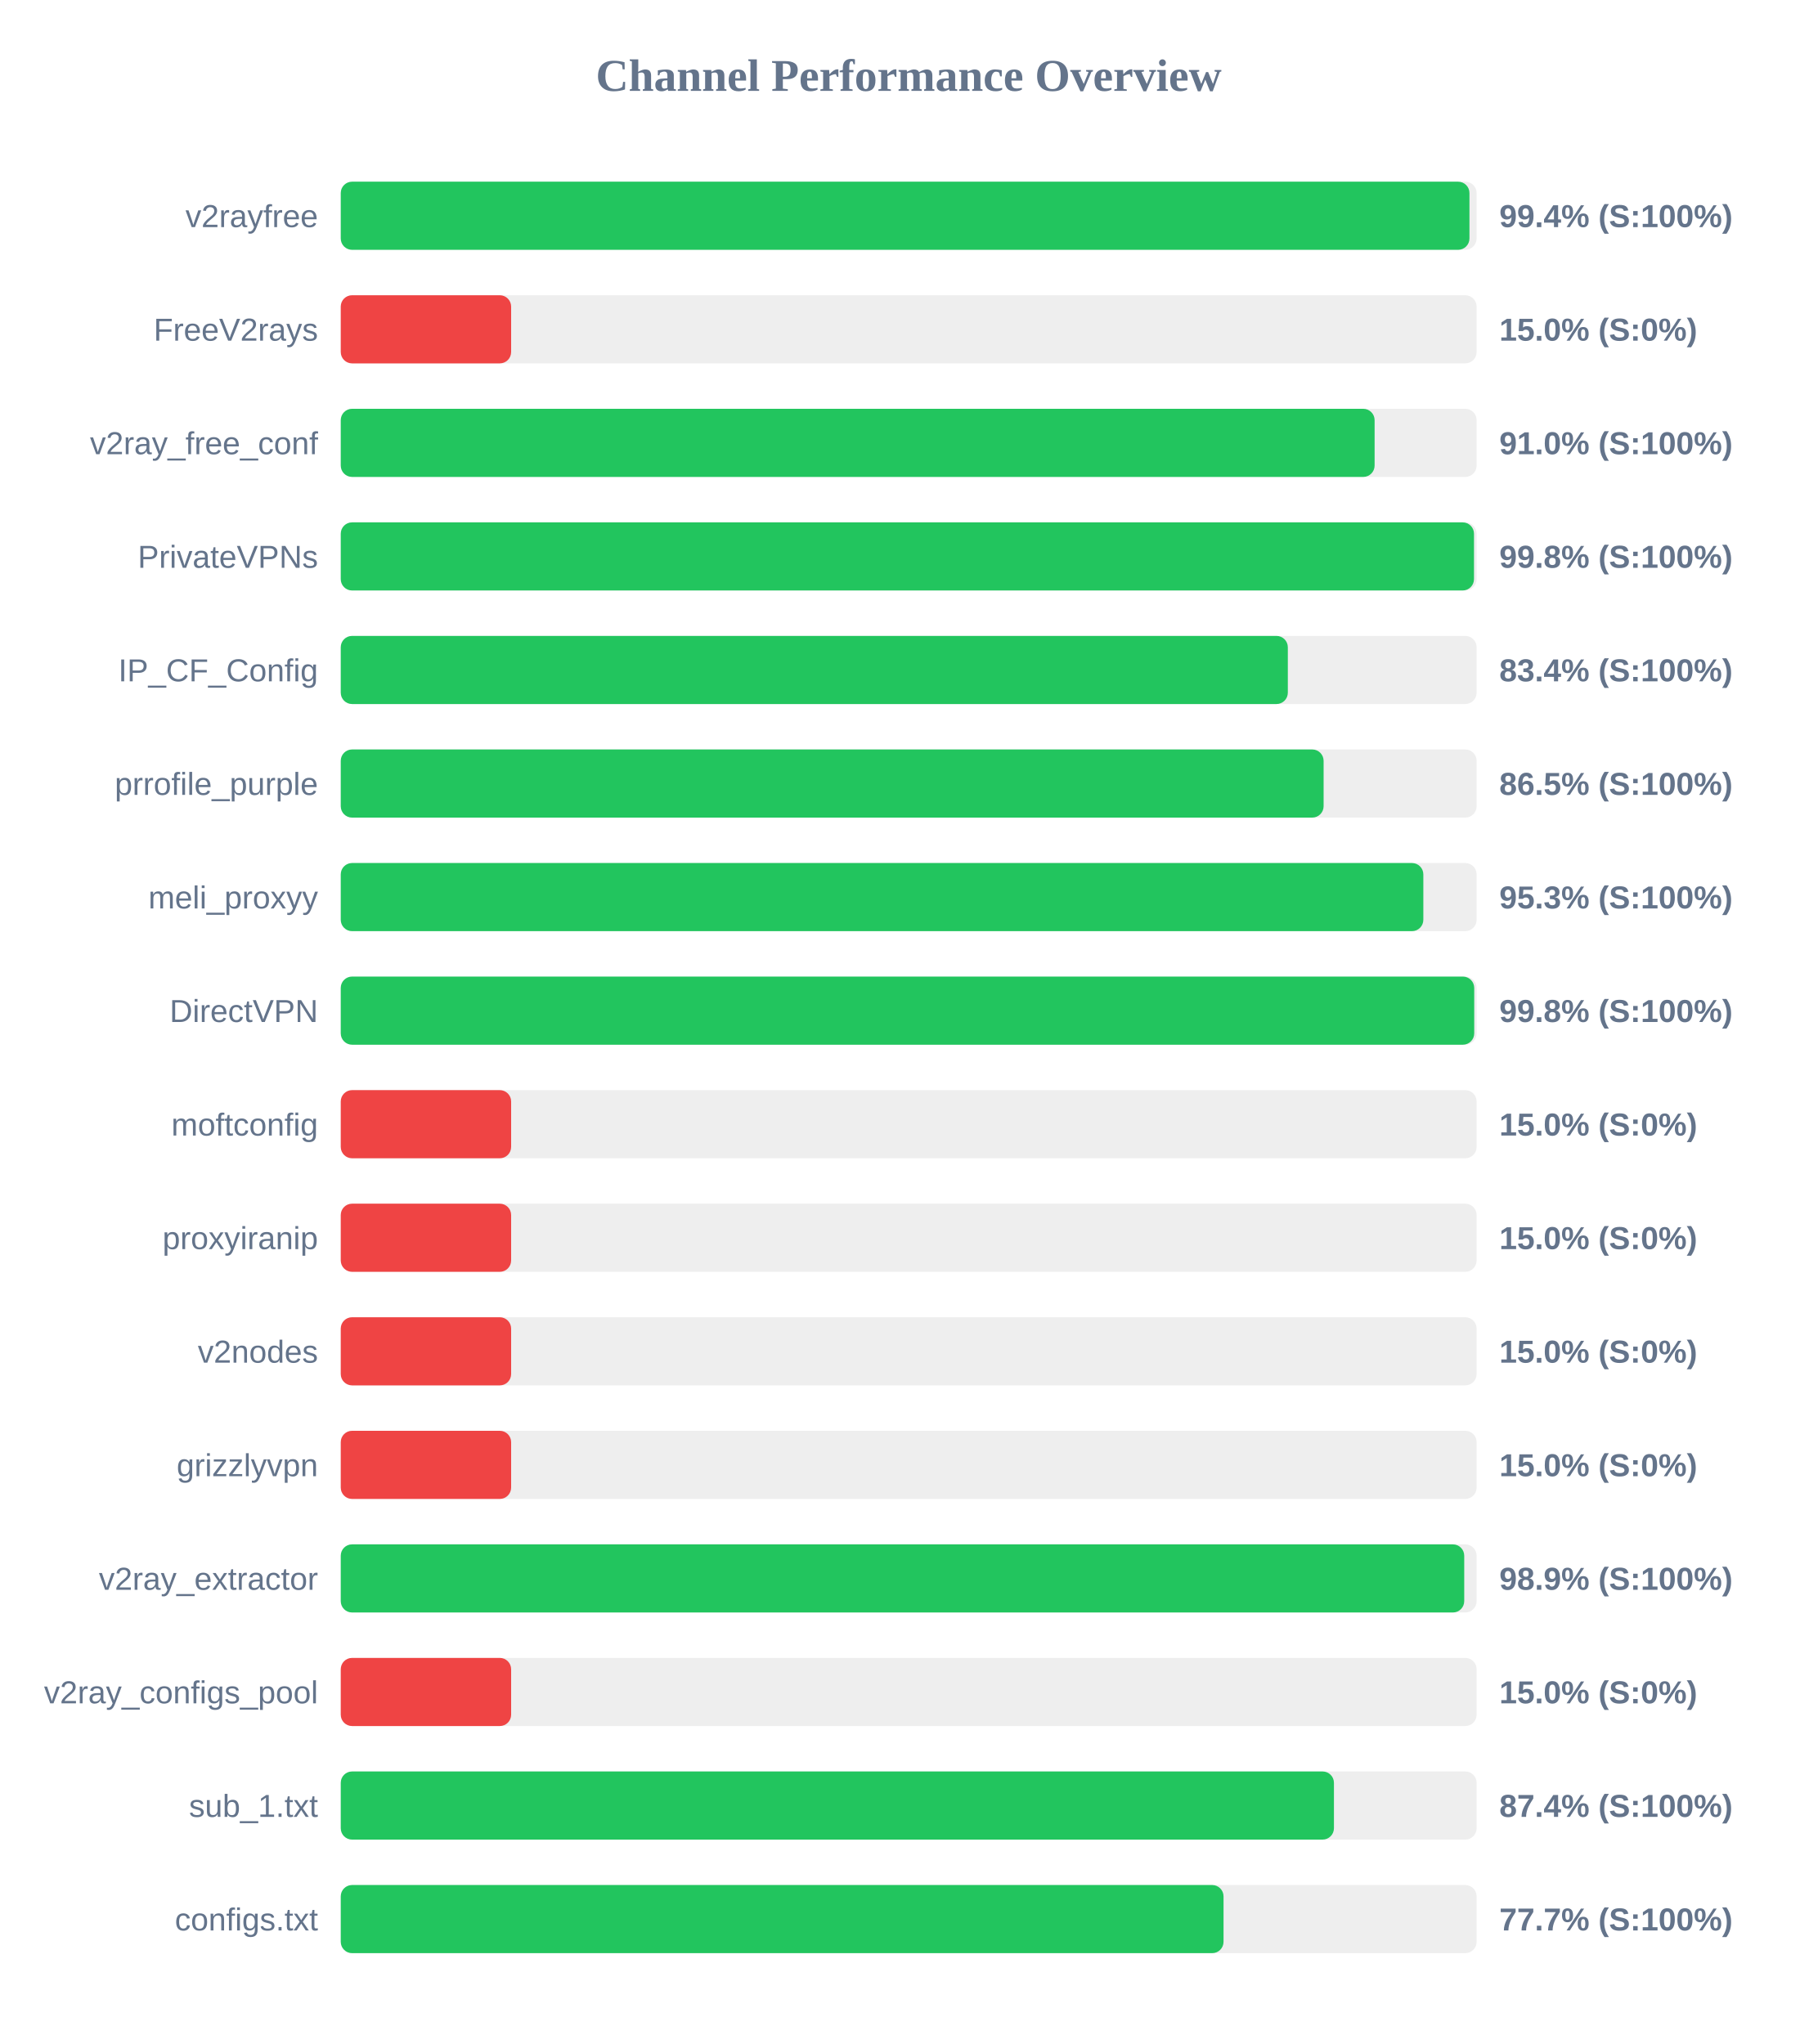
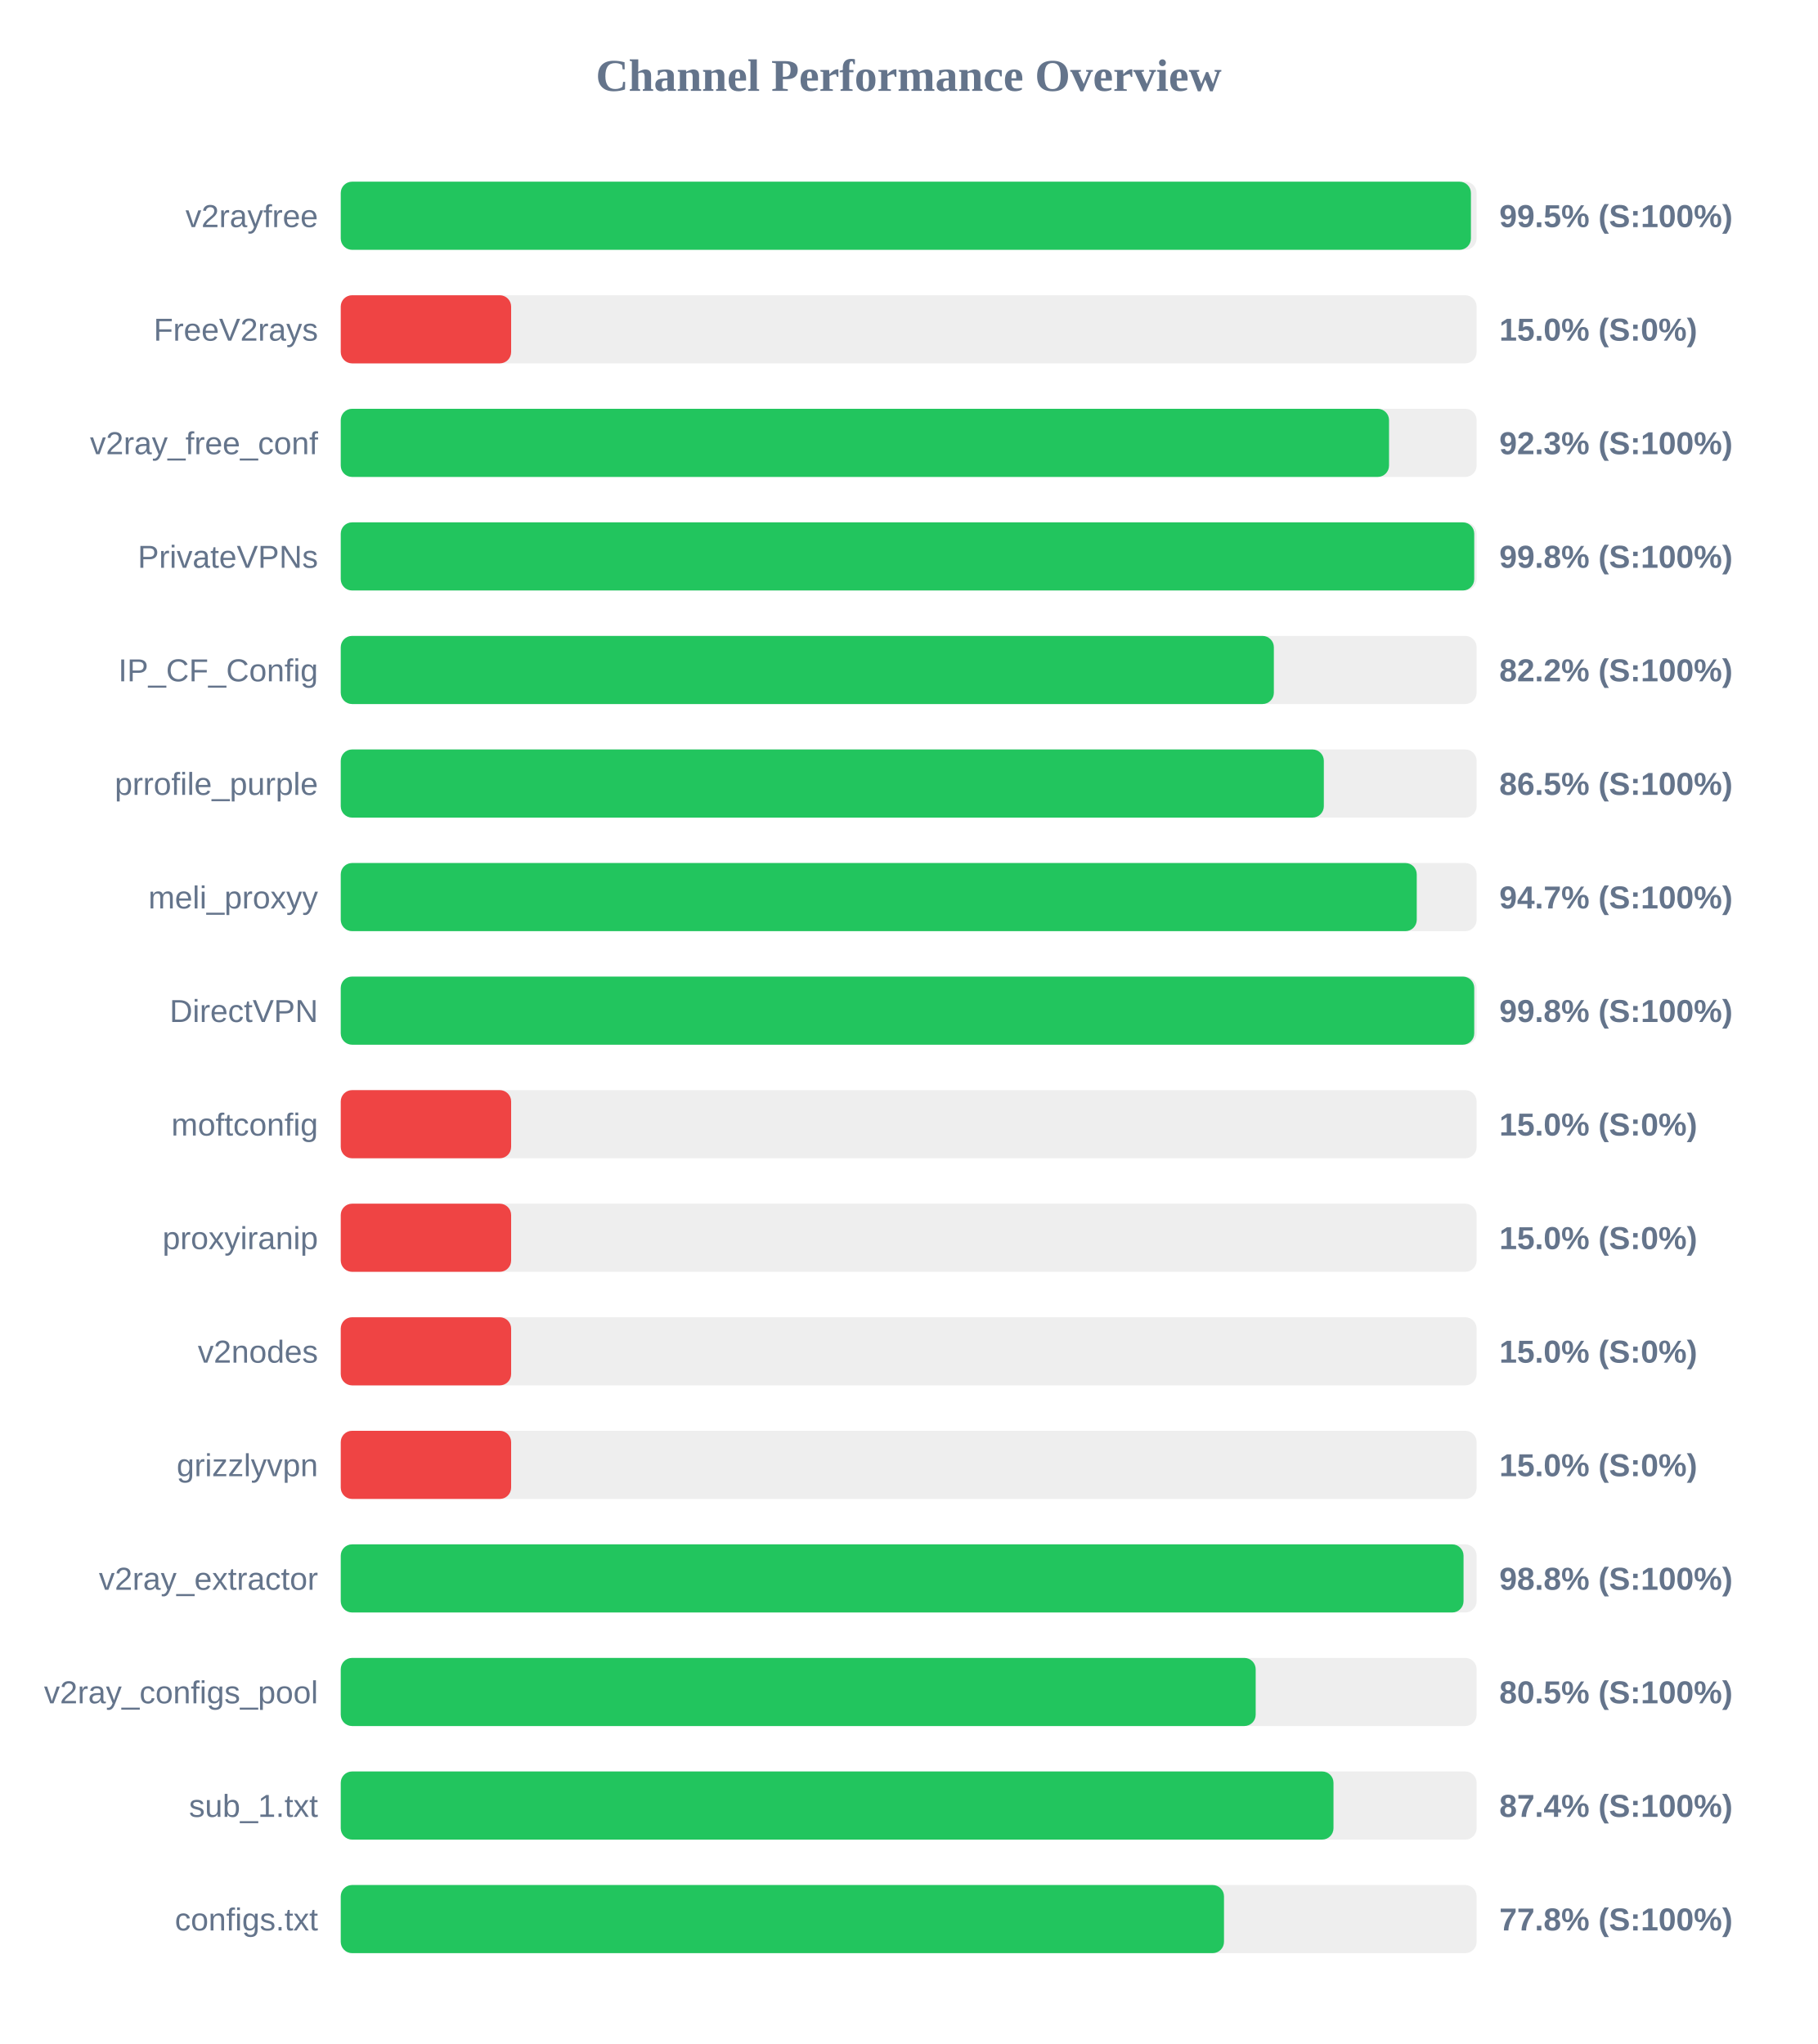
<svg xmlns="http://www.w3.org/2000/svg" width="800" height="900" version="1.1">
  <style>
        .row { font: 14px Arial; fill: #64748b; }
        .score { font: bold 14px Arial; fill: #64748b; }
    </style>
  <text x="400" y="40" text-anchor="middle" font-size="20px" font-weight="bold" fill="#64748b">Channel Performance Overview</text>
  <rect x="150" y="80" width="500" height="30" fill="#eee" rx="5" />
-   <rect x="150" y="80" width="496.85" height="30" fill="#22c55e" rx="5" />
+   <rect x="150" y="80" width="497.5" height="30" fill="#22c55e" rx="5" />
  <text x="140" y="100" text-anchor="end" class="row">v2rayfree</text>
-   <text x="660" y="100" text-anchor="start" class="score">99.4% (S:100%)</text>
+   <text x="660" y="100" text-anchor="start" class="score">99.5% (S:100%)</text>
  <rect x="150" y="130" width="500" height="30" fill="#eee" rx="5" />
  <rect x="150" y="130" width="75.0" height="30" fill="#ef4444" rx="5" />
  <text x="140" y="150" text-anchor="end" class="row">FreeV2rays</text>
  <text x="660" y="150" text-anchor="start" class="score">15.0% (S:0%)</text>
  <rect x="150" y="180" width="500" height="30" fill="#eee" rx="5" />
-   <rect x="150" y="180" width="455.1" height="30" fill="#22c55e" rx="5" />
+   <rect x="150" y="180" width="461.45" height="30" fill="#22c55e" rx="5" />
  <text x="140" y="200" text-anchor="end" class="row">v2ray_free_conf</text>
-   <text x="660" y="200" text-anchor="start" class="score">91.0% (S:100%)</text>
+   <text x="660" y="200" text-anchor="start" class="score">92.3% (S:100%)</text>
  <rect x="150" y="230" width="500" height="30" fill="#eee" rx="5" />
-   <rect x="150" y="230" width="498.85" height="30" fill="#22c55e" rx="5" />
+   <rect x="150" y="230" width="498.95" height="30" fill="#22c55e" rx="5" />
  <text x="140" y="250" text-anchor="end" class="row">PrivateVPNs</text>
  <text x="660" y="250" text-anchor="start" class="score">99.8% (S:100%)</text>
  <rect x="150" y="280" width="500" height="30" fill="#eee" rx="5" />
-   <rect x="150" y="280" width="416.9" height="30" fill="#22c55e" rx="5" />
+   <rect x="150" y="280" width="410.75" height="30" fill="#22c55e" rx="5" />
  <text x="140" y="300" text-anchor="end" class="row">IP_CF_Config</text>
-   <text x="660" y="300" text-anchor="start" class="score">83.4% (S:100%)</text>
+   <text x="660" y="300" text-anchor="start" class="score">82.2% (S:100%)</text>
  <rect x="150" y="330" width="500" height="30" fill="#eee" rx="5" />
-   <rect x="150" y="330" width="432.65" height="30" fill="#22c55e" rx="5" />
+   <rect x="150" y="330" width="432.75" height="30" fill="#22c55e" rx="5" />
  <text x="140" y="350" text-anchor="end" class="row">prrofile_purple</text>
  <text x="660" y="350" text-anchor="start" class="score">86.5% (S:100%)</text>
  <rect x="150" y="380" width="500" height="30" fill="#eee" rx="5" />
-   <rect x="150" y="380" width="476.55" height="30" fill="#22c55e" rx="5" />
+   <rect x="150" y="380" width="473.65" height="30" fill="#22c55e" rx="5" />
  <text x="140" y="400" text-anchor="end" class="row">meli_proxyy</text>
-   <text x="660" y="400" text-anchor="start" class="score">95.3% (S:100%)</text>
+   <text x="660" y="400" text-anchor="start" class="score">94.7% (S:100%)</text>
  <rect x="150" y="430" width="500" height="30" fill="#eee" rx="5" />
  <rect x="150" y="430" width="498.95" height="30" fill="#22c55e" rx="5" />
  <text x="140" y="450" text-anchor="end" class="row">DirectVPN</text>
  <text x="660" y="450" text-anchor="start" class="score">99.8% (S:100%)</text>
  <rect x="150" y="480" width="500" height="30" fill="#eee" rx="5" />
  <rect x="150" y="480" width="75.0" height="30" fill="#ef4444" rx="5" />
  <text x="140" y="500" text-anchor="end" class="row">moftconfig</text>
  <text x="660" y="500" text-anchor="start" class="score">15.0% (S:0%)</text>
  <rect x="150" y="530" width="500" height="30" fill="#eee" rx="5" />
  <rect x="150" y="530" width="75.0" height="30" fill="#ef4444" rx="5" />
  <text x="140" y="550" text-anchor="end" class="row">proxyiranip</text>
  <text x="660" y="550" text-anchor="start" class="score">15.0% (S:0%)</text>
  <rect x="150" y="580" width="500" height="30" fill="#eee" rx="5" />
  <rect x="150" y="580" width="75.0" height="30" fill="#ef4444" rx="5" />
  <text x="140" y="600" text-anchor="end" class="row">v2nodes</text>
  <text x="660" y="600" text-anchor="start" class="score">15.0% (S:0%)</text>
  <rect x="150" y="630" width="500" height="30" fill="#eee" rx="5" />
  <rect x="150" y="630" width="75.0" height="30" fill="#ef4444" rx="5" />
  <text x="140" y="650" text-anchor="end" class="row">grizzlyvpn</text>
  <text x="660" y="650" text-anchor="start" class="score">15.0% (S:0%)</text>
  <rect x="150" y="680" width="500" height="30" fill="#eee" rx="5" />
-   <rect x="150" y="680" width="494.55" height="30" fill="#22c55e" rx="5" />
+   <rect x="150" y="680" width="494.25" height="30" fill="#22c55e" rx="5" />
  <text x="140" y="700" text-anchor="end" class="row">v2ray_extractor</text>
-   <text x="660" y="700" text-anchor="start" class="score">98.9% (S:100%)</text>
+   <text x="660" y="700" text-anchor="start" class="score">98.8% (S:100%)</text>
  <rect x="150" y="730" width="500" height="30" fill="#eee" rx="5" />
-   <rect x="150" y="730" width="75.0" height="30" fill="#ef4444" rx="5" />
+   <rect x="150" y="730" width="402.75" height="30" fill="#22c55e" rx="5" />
  <text x="140" y="750" text-anchor="end" class="row">v2ray_configs_pool</text>
-   <text x="660" y="750" text-anchor="start" class="score">15.0% (S:0%)</text>
+   <text x="660" y="750" text-anchor="start" class="score">80.5% (S:100%)</text>
  <rect x="150" y="780" width="500" height="30" fill="#eee" rx="5" />
-   <rect x="150" y="780" width="437.2" height="30" fill="#22c55e" rx="5" />
+   <rect x="150" y="780" width="437.0" height="30" fill="#22c55e" rx="5" />
  <text x="140" y="800" text-anchor="end" class="row">sub_1.txt</text>
  <text x="660" y="800" text-anchor="start" class="score">87.4% (S:100%)</text>
  <rect x="150" y="830" width="500" height="30" fill="#eee" rx="5" />
-   <rect x="150" y="830" width="388.6" height="30" fill="#22c55e" rx="5" />
+   <rect x="150" y="830" width="388.8" height="30" fill="#22c55e" rx="5" />
  <text x="140" y="850" text-anchor="end" class="row">configs.txt</text>
-   <text x="660" y="850" text-anchor="start" class="score">77.7% (S:100%)</text>
+   <text x="660" y="850" text-anchor="start" class="score">77.8% (S:100%)</text>
</svg>
